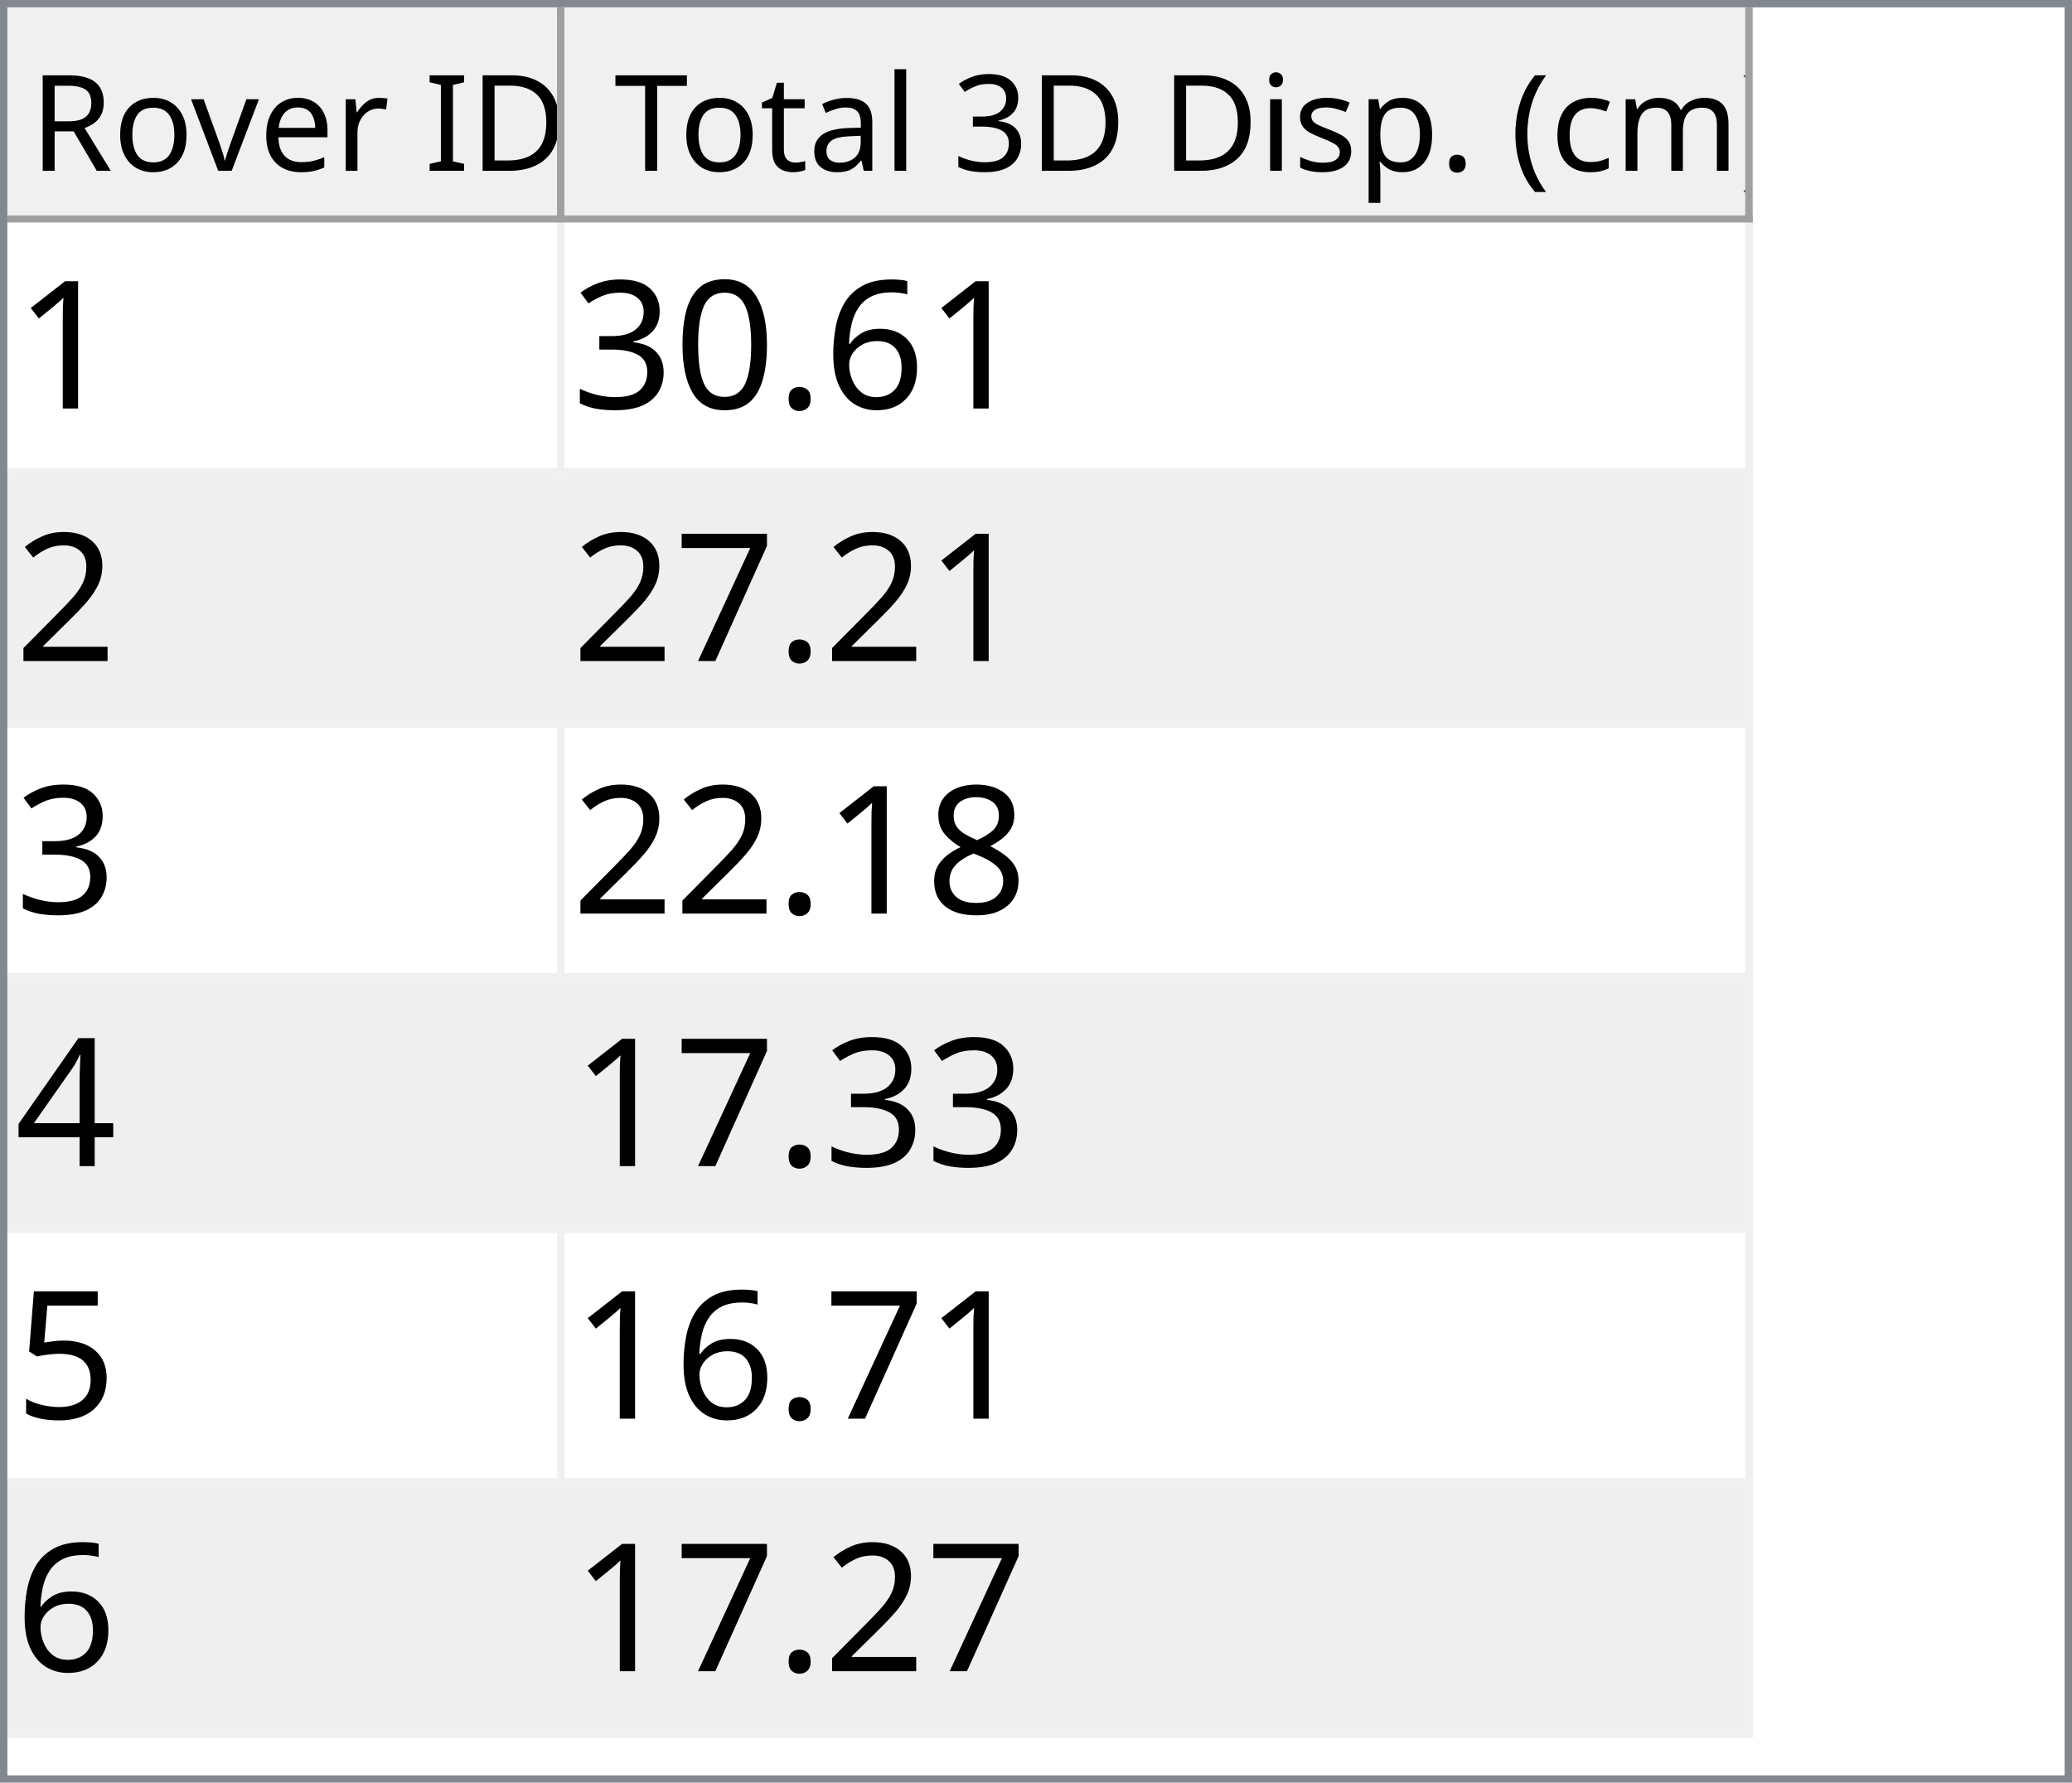
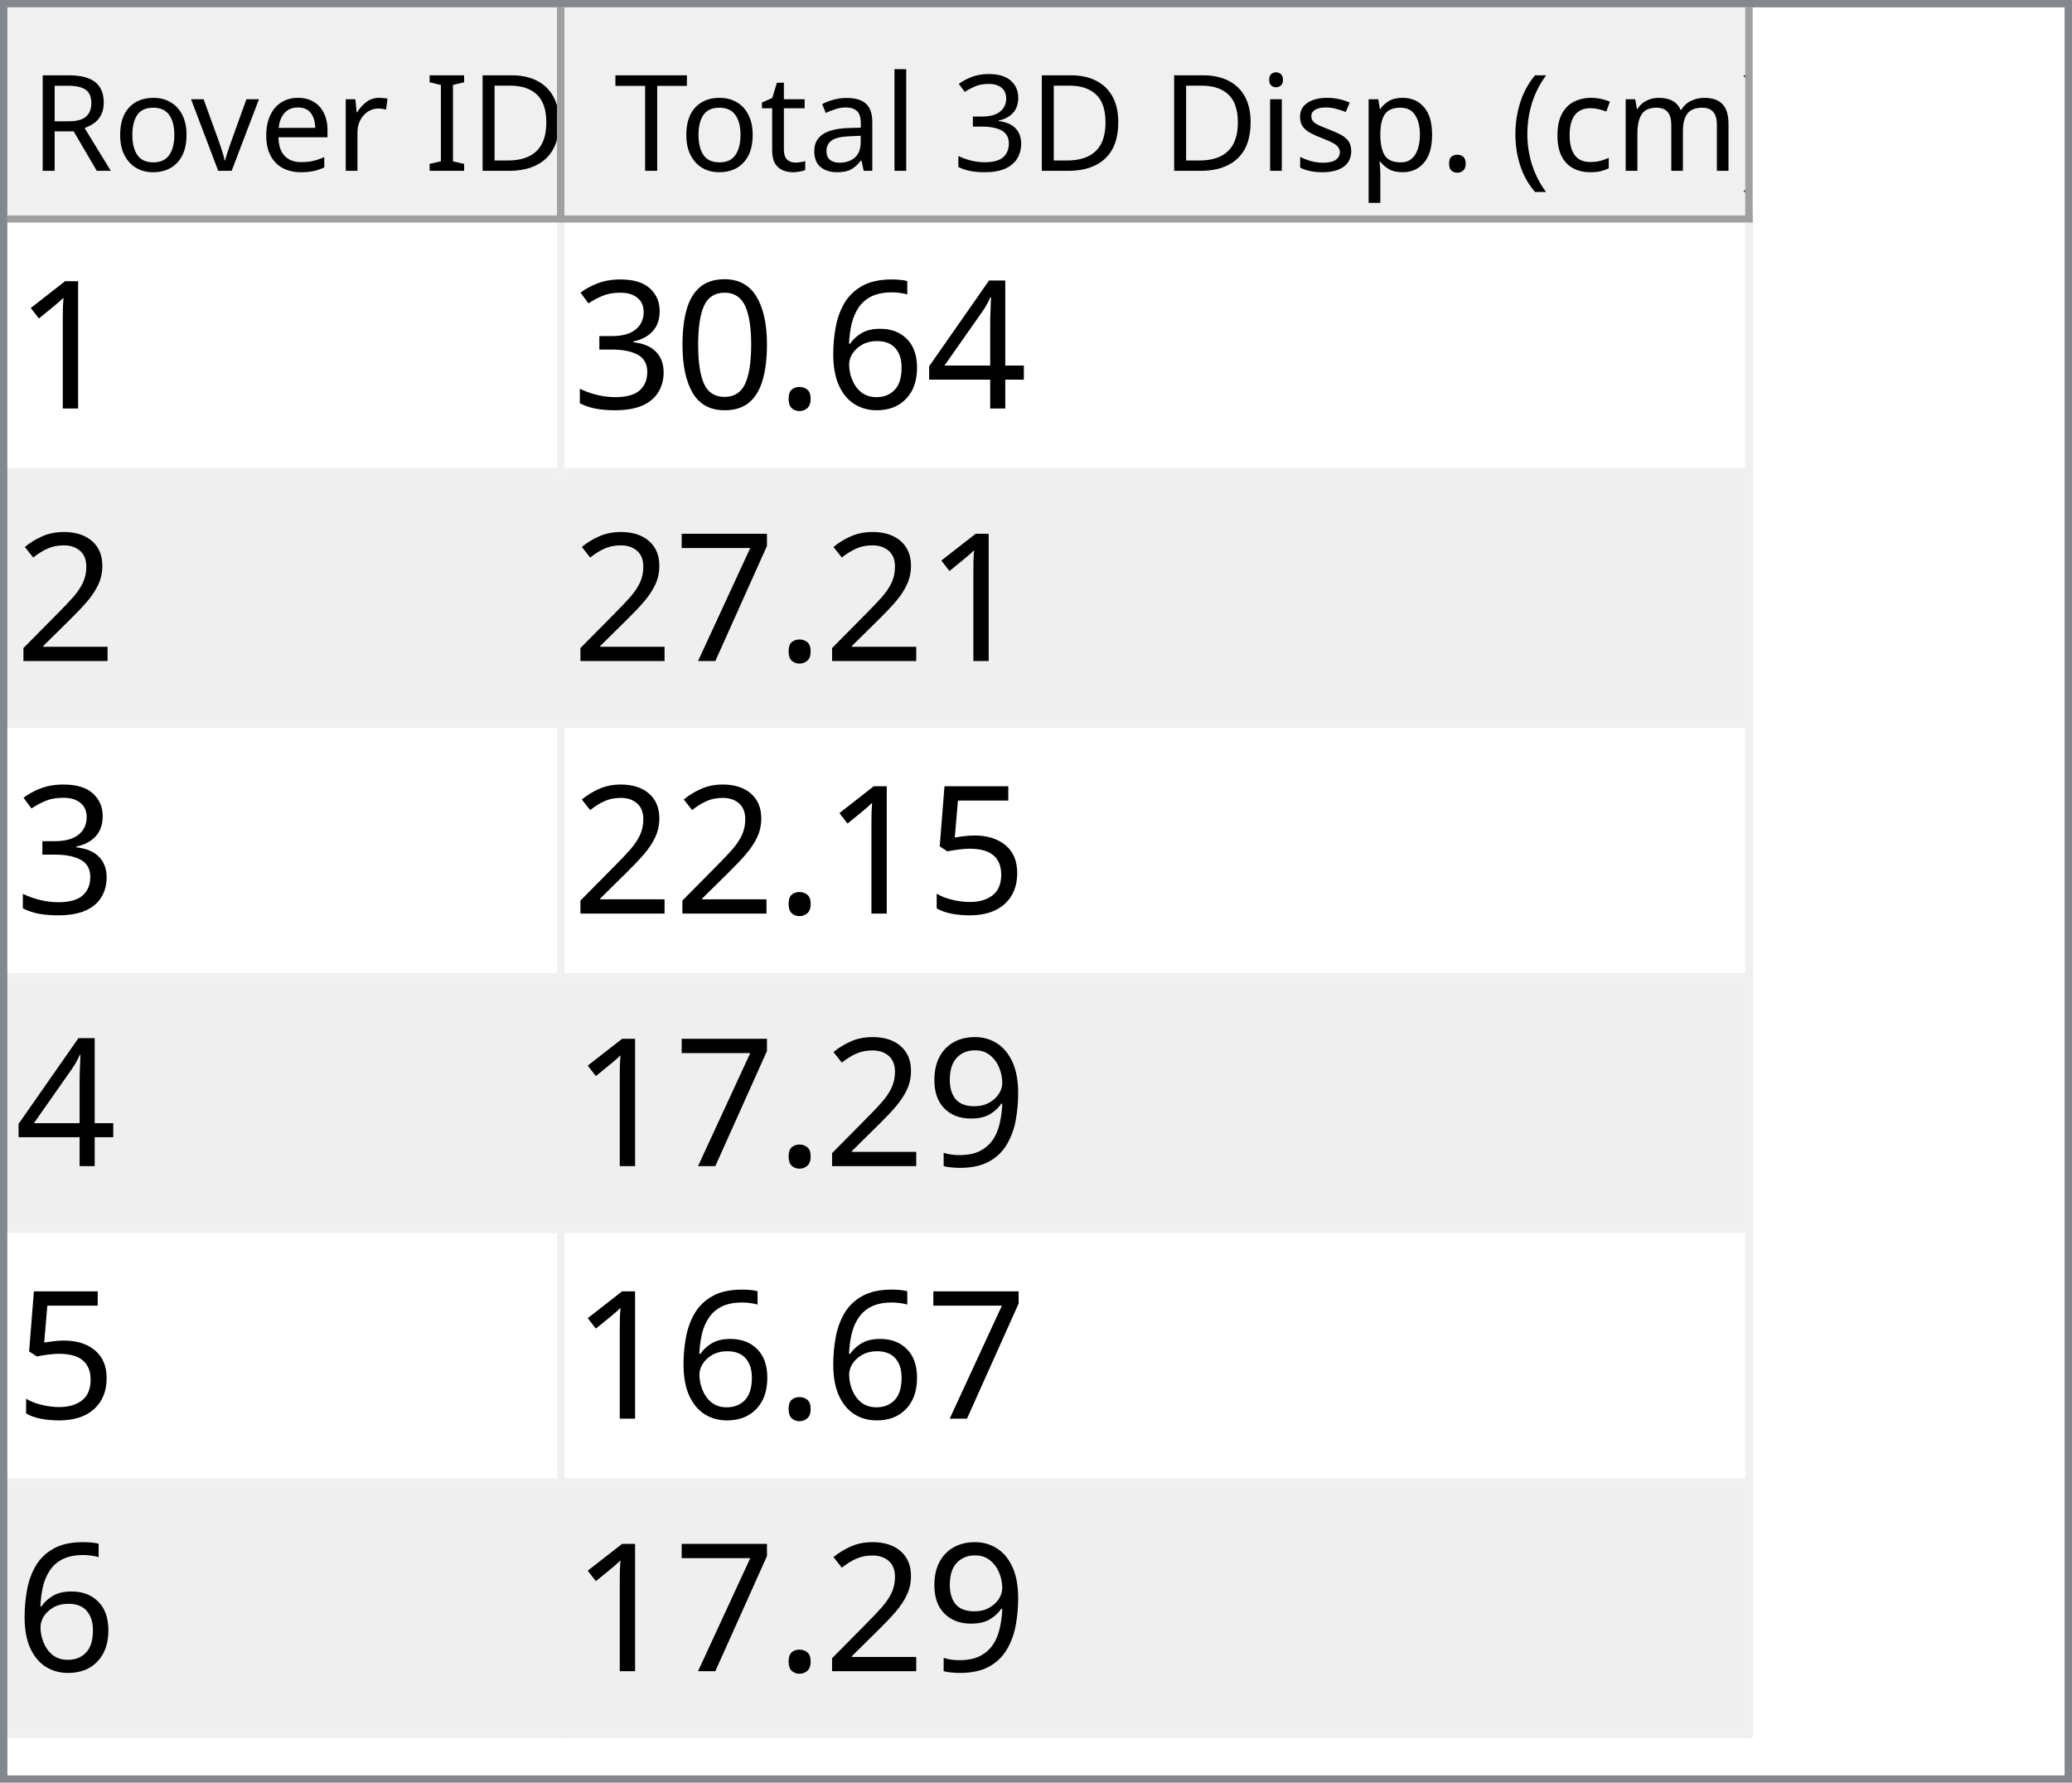
<svg xmlns="http://www.w3.org/2000/svg" style="fill-opacity:1; color-rendering:auto; color-interpolation:auto; text-rendering:auto; stroke:black; stroke-linecap:square; stroke-miterlimit:10; shape-rendering:auto; stroke-opacity:1; fill:black; stroke-dasharray:none; font-weight:normal; stroke-width:1; font-family:'Dialog'; font-style:normal; stroke-linejoin:miter; font-size:12px; stroke-dashoffset:0; image-rendering:auto;" width="279" height="240">
  <defs id="genericDefs" />
  <g>
    <defs id="defs1">
      <clipPath clipPathUnits="userSpaceOnUse" id="clipPath1">
        <path d="M0 0 L279 0 L279 240 L0 240 L0 0 Z" />
      </clipPath>
      <clipPath clipPathUnits="userSpaceOnUse" id="clipPath2">
        <path d="M0 0 L0 240 L279 240 L279 0 Z" />
      </clipPath>
      <clipPath clipPathUnits="userSpaceOnUse" id="clipPath3">
        <path d="M0 0 L0 29 L277 29 L277 0 Z" />
      </clipPath>
      <clipPath clipPathUnits="userSpaceOnUse" id="clipPath4">
        <path d="M0 0 L0 29 L75 29 L75 0 Z" />
      </clipPath>
      <clipPath clipPathUnits="userSpaceOnUse" id="clipPath5">
        <path d="M1 1 L1 28 L74 28 L74 1 Z" />
      </clipPath>
      <clipPath clipPathUnits="userSpaceOnUse" id="clipPath6">
        <path d="M0 0 L0 27 L73 27 L73 0 Z" />
      </clipPath>
      <clipPath clipPathUnits="userSpaceOnUse" id="clipPath7">
        <path d="M-0.5 -0.5 L-0.5 28.5 L74.5 28.5 L74.5 -0.5 Z" />
      </clipPath>
      <clipPath clipPathUnits="userSpaceOnUse" id="clipPath8">
        <path d="M0 0 L0 29 L160 29 L160 0 Z" />
      </clipPath>
      <clipPath clipPathUnits="userSpaceOnUse" id="clipPath9">
        <path d="M1 1 L1 28 L159 28 L159 1 Z" />
      </clipPath>
      <clipPath clipPathUnits="userSpaceOnUse" id="clipPath10">
        <path d="M0 0 L0 27 L158 27 L158 0 Z" />
      </clipPath>
      <clipPath clipPathUnits="userSpaceOnUse" id="clipPath11">
        <path d="M-0.5 -0.5 L-0.5 28.5 L159.5 28.5 L159.5 -0.5 Z" />
      </clipPath>
      <clipPath clipPathUnits="userSpaceOnUse" id="clipPath12">
        <path d="M0 0 L0 209 L277 209 L277 0 Z" />
      </clipPath>
      <clipPath clipPathUnits="userSpaceOnUse" id="clipPath13">
        <path d="M0 0 L0 204 L235 204 L235 0 Z" />
      </clipPath>
      <clipPath clipPathUnits="userSpaceOnUse" id="clipPath14">
        <path d="M-0.5 -0.5 L-0.5 203.5 L234.5 203.5 L234.5 -0.5 Z" />
      </clipPath>
      <clipPath clipPathUnits="userSpaceOnUse" id="clipPath15">
        <path d="M0 0 L0 33 L74 33 L74 0 Z" />
      </clipPath>
      <clipPath clipPathUnits="userSpaceOnUse" id="clipPath16">
        <path d="M0 0 L0 33 L159 33 L159 0 Z" />
      </clipPath>
      <font horiz-adv-x="64.551" id="font1">
        <font-face ascent="107.91" descent="25.098" units-per-em="100" style="font-style:normal; font-family:Segoe UI; font-weight:normal;" />
        <missing-glyph horiz-adv-x="64.551" d="M8.109 0 L8.109 68.266 L56.453 68.266 L56.453 0 L8.109 0 ZM15.328 7.234 L49.219 7.234 L49.219 61.031 L15.328 61.031 L15.328 7.234 Z" />
        <glyph unicode="D" horiz-adv-x="70.117" d="M9.188 0 L9.188 70.016 L28.516 70.016 Q65.531 70.016 65.531 35.891 Q65.531 19.672 55.25 9.836 Q44.969 0 27.734 0 L9.188 0 ZM17.391 62.594 L17.391 7.422 L27.828 7.422 Q41.609 7.422 49.273 14.797 Q56.938 22.172 56.938 35.688 Q56.938 62.594 28.328 62.594 L17.391 62.594 Z" />
        <glyph unicode="I" horiz-adv-x="26.611" d="M17.391 0 L9.188 0 L9.188 70.016 L17.391 70.016 L17.391 0 Z" />
        <glyph unicode=" " horiz-adv-x="27.393" d="" />
        <glyph unicode="r" horiz-adv-x="34.766" d="M34.188 41.891 Q32.078 43.5 28.125 43.5 Q23 43.5 19.555 38.672 Q16.109 33.844 16.109 25.484 L16.109 0 L8.109 0 L8.109 50 L16.109 50 L16.109 39.703 L16.312 39.703 Q18.016 44.969 21.531 47.922 Q25.047 50.875 29.391 50.875 Q32.516 50.875 34.188 50.203 L34.188 41.891 Z" />
        <glyph unicode="e" horiz-adv-x="52.295" d="M48.297 23 L12.984 23 Q13.188 14.656 17.484 10.109 Q21.781 5.562 29.297 5.562 Q37.75 5.562 44.828 11.141 L44.828 3.609 Q38.234 -1.172 27.391 -1.172 Q16.797 -1.172 10.742 5.641 Q4.688 12.453 4.688 24.812 Q4.688 36.469 11.305 43.82 Q17.922 51.172 27.734 51.172 Q37.547 51.172 42.922 44.828 Q48.297 38.484 48.297 27.203 L48.297 23 ZM40.094 29.781 Q40.047 36.719 36.75 40.578 Q33.453 44.438 27.594 44.438 Q21.922 44.438 17.969 40.383 Q14.016 36.328 13.094 29.781 L40.094 29.781 Z" />
        <glyph unicode="v" horiz-adv-x="47.9" d="M47.406 50 L27.484 0 L19.625 0 L0.688 50 L9.469 50 L22.172 13.672 Q23.578 9.672 23.922 6.688 L24.125 6.688 Q24.609 10.453 25.688 13.484 L38.969 50 L47.406 50 Z" />
        <glyph unicode="o" horiz-adv-x="58.594" d="M29 -1.172 Q17.922 -1.172 11.305 5.836 Q4.688 12.844 4.688 24.422 Q4.688 37.016 11.57 44.094 Q18.453 51.172 30.172 51.172 Q41.359 51.172 47.633 44.289 Q53.906 37.406 53.906 25.203 Q53.906 13.234 47.141 6.031 Q40.375 -1.172 29 -1.172 ZM29.594 44.438 Q21.875 44.438 17.383 39.188 Q12.891 33.938 12.891 24.703 Q12.891 15.828 17.43 10.695 Q21.969 5.562 29.594 5.562 Q37.359 5.562 41.531 10.594 Q45.703 15.625 45.703 24.906 Q45.703 34.281 41.531 39.359 Q37.359 44.438 29.594 44.438 Z" />
        <glyph unicode="R" horiz-adv-x="59.814" d="M59.375 0 L49.609 0 L37.891 19.625 Q36.281 22.359 34.766 24.289 Q33.25 26.219 31.664 27.438 Q30.078 28.656 28.25 29.219 Q26.422 29.781 24.125 29.781 L17.391 29.781 L17.391 0 L9.188 0 L9.188 70.016 L30.078 70.016 Q34.672 70.016 38.555 68.867 Q42.438 67.719 45.289 65.375 Q48.141 63.031 49.758 59.547 Q51.375 56.062 51.375 51.375 Q51.375 47.703 50.273 44.656 Q49.172 41.609 47.148 39.211 Q45.125 36.812 42.266 35.133 Q39.406 33.453 35.844 32.516 L35.844 32.328 Q37.594 31.547 38.891 30.547 Q40.188 29.547 41.359 28.18 Q42.531 26.812 43.68 25.078 Q44.828 23.344 46.234 21.047 L59.375 0 ZM17.391 62.594 L17.391 37.203 L28.516 37.203 Q31.594 37.203 34.203 38.133 Q36.812 39.062 38.719 40.797 Q40.625 42.531 41.703 45.047 Q42.781 47.562 42.781 50.688 Q42.781 56.297 39.141 59.445 Q35.5 62.594 28.609 62.594 L17.391 62.594 Z" />
        <glyph unicode=")" horiz-adv-x="30.176" d="M8.297 -15.922 L1.172 -15.922 Q16.406 2.344 16.406 26.812 Q16.406 51.469 1.078 70.016 L8.297 70.016 Q23.531 52.156 23.531 26.703 Q23.531 1.375 8.297 -15.922 Z" />
        <glyph unicode="m" horiz-adv-x="86.133" d="M79.109 0 L71.094 0 L71.094 28.719 Q71.094 37.016 68.531 40.727 Q65.969 44.438 59.906 44.438 Q54.781 44.438 51.195 39.75 Q47.609 35.062 47.609 28.516 L47.609 0 L39.594 0 L39.594 29.688 Q39.594 44.438 28.219 44.438 Q22.953 44.438 19.531 40.016 Q16.109 35.594 16.109 28.516 L16.109 0 L8.109 0 L8.109 50 L16.109 50 L16.109 42.094 L16.312 42.094 Q21.625 51.172 31.844 51.172 Q36.969 51.172 40.773 48.312 Q44.578 45.453 46 40.828 Q51.562 51.172 62.594 51.172 Q79.109 51.172 79.109 30.812 L79.109 0 Z" />
        <glyph unicode="c" horiz-adv-x="46.191" d="M42.188 2.297 Q36.422 -1.172 28.516 -1.172 Q17.828 -1.172 11.258 5.789 Q4.688 12.75 4.688 23.828 Q4.688 36.188 11.766 43.68 Q18.844 51.172 30.672 51.172 Q37.25 51.172 42.281 48.734 L42.281 40.531 Q36.719 44.438 30.375 44.438 Q22.703 44.438 17.797 38.945 Q12.891 33.453 12.891 24.516 Q12.891 15.719 17.508 10.641 Q22.125 5.562 29.891 5.562 Q36.422 5.562 42.188 9.906 L42.188 2.297 Z" />
        <glyph unicode="(" horiz-adv-x="30.176" d="M29.109 -15.922 L21.969 -15.922 Q6.844 1.375 6.844 26.703 Q6.844 52.156 21.969 70.016 L29.203 70.016 Q13.875 51.469 13.875 26.812 Q13.875 2.344 29.109 -15.922 Z" />
        <glyph unicode="." horiz-adv-x="21.68" d="M10.891 -1.078 Q8.641 -1.078 7.055 0.539 Q5.469 2.156 5.469 4.391 Q5.469 6.641 7.055 8.273 Q8.641 9.906 10.891 9.906 Q13.188 9.906 14.797 8.273 Q16.406 6.641 16.406 4.391 Q16.406 2.156 14.797 0.539 Q13.188 -1.078 10.891 -1.078 Z" />
        <glyph unicode="p" horiz-adv-x="58.789" d="M16.312 7.234 L16.109 7.234 L16.109 -23 L8.109 -23 L8.109 50 L16.109 50 L16.109 41.219 L16.312 41.219 Q22.219 51.172 33.594 51.172 Q43.266 51.172 48.688 44.461 Q54.109 37.75 54.109 26.469 Q54.109 13.922 48 6.375 Q41.891 -1.172 31.297 -1.172 Q21.578 -1.172 16.312 7.234 ZM16.109 27.391 L16.109 20.406 Q16.109 14.203 20.141 9.883 Q24.172 5.562 30.375 5.562 Q37.641 5.562 41.773 11.133 Q45.906 16.703 45.906 26.609 Q45.906 34.969 42.047 39.703 Q38.188 44.438 31.594 44.438 Q24.609 44.438 20.359 39.578 Q16.109 34.719 16.109 27.391 Z" />
        <glyph unicode="s" horiz-adv-x="42.432" d="M5.078 1.812 L5.078 10.406 Q11.625 5.562 19.484 5.562 Q30.031 5.562 30.031 12.594 Q30.031 14.594 29.125 15.992 Q28.219 17.391 26.68 18.461 Q25.141 19.531 23.07 20.383 Q21 21.234 18.609 22.172 Q15.281 23.484 12.766 24.828 Q10.25 26.172 8.57 27.859 Q6.891 29.547 6.031 31.695 Q5.172 33.844 5.172 36.719 Q5.172 40.234 6.789 42.945 Q8.406 45.656 11.086 47.484 Q13.766 49.312 17.211 50.242 Q20.656 51.172 24.312 51.172 Q30.812 51.172 35.938 48.922 L35.938 40.828 Q30.422 44.438 23.25 44.438 Q21 44.438 19.195 43.922 Q17.391 43.406 16.094 42.477 Q14.797 41.547 14.086 40.258 Q13.375 38.969 13.375 37.406 Q13.375 35.453 14.086 34.133 Q14.797 32.812 16.164 31.789 Q17.531 30.766 19.484 29.938 Q21.438 29.109 23.922 28.125 Q27.25 26.859 29.883 25.516 Q32.516 24.172 34.375 22.484 Q36.234 20.797 37.234 18.602 Q38.234 16.406 38.234 13.375 Q38.234 9.672 36.602 6.938 Q34.969 4.203 32.234 2.398 Q29.5 0.594 25.93 -0.289 Q22.359 -1.172 18.453 -1.172 Q10.75 -1.172 5.078 1.812 Z" />
        <glyph unicode="i" horiz-adv-x="24.219" d="M12.203 62.703 Q10.062 62.703 8.547 64.164 Q7.031 65.625 7.031 67.875 Q7.031 70.125 8.547 71.609 Q10.062 73.094 12.203 73.094 Q14.406 73.094 15.945 71.609 Q17.484 70.125 17.484 67.875 Q17.484 65.719 15.945 64.211 Q14.406 62.703 12.203 62.703 ZM16.109 0 L8.109 0 L8.109 50 L16.109 50 L16.109 0 Z" />
        <glyph unicode="3" horiz-adv-x="53.906" d="M46.531 19.828 Q46.531 15.094 44.75 11.211 Q42.969 7.328 39.719 4.57 Q36.469 1.812 31.93 0.297 Q27.391 -1.219 21.922 -1.219 Q11.922 -1.219 6 2.594 L6 11.188 Q13.094 5.609 22.219 5.609 Q25.875 5.609 28.828 6.539 Q31.781 7.469 33.906 9.227 Q36.031 10.984 37.18 13.477 Q38.328 15.969 38.328 19.094 Q38.328 32.812 18.797 32.812 L12.984 32.812 L12.984 39.594 L18.5 39.594 Q35.797 39.594 35.797 52.484 Q35.797 64.406 22.609 64.406 Q15.188 64.406 8.688 59.422 L8.688 67.188 Q15.375 71.188 24.609 71.188 Q29 71.188 32.57 69.969 Q36.141 68.75 38.68 66.555 Q41.219 64.359 42.609 61.281 Q44 58.203 44 54.5 Q44 40.672 30.031 36.719 L30.031 36.531 Q33.594 36.141 36.625 34.797 Q39.656 33.453 41.852 31.305 Q44.047 29.156 45.289 26.25 Q46.531 23.344 46.531 19.828 Z" />
        <glyph unicode="l" horiz-adv-x="24.219" d="M16.109 0 L8.109 0 L8.109 74.031 L16.109 74.031 L16.109 0 Z" />
        <glyph unicode="a" horiz-adv-x="50.879" d="M43.891 0 L35.891 0 L35.891 7.812 L35.688 7.812 Q30.469 -1.172 20.312 -1.172 Q12.844 -1.172 8.617 2.781 Q4.391 6.734 4.391 13.281 Q4.391 27.297 20.906 29.594 L35.891 31.688 Q35.891 44.438 25.594 44.438 Q16.547 44.438 9.281 38.281 L9.281 46.484 Q16.656 51.172 26.266 51.172 Q43.891 51.172 43.891 32.516 L43.891 0 ZM35.891 25.297 L23.828 23.641 Q18.266 22.859 15.43 20.875 Q12.594 18.891 12.594 13.875 Q12.594 10.203 15.211 7.883 Q17.828 5.562 22.172 5.562 Q28.125 5.562 32.008 9.742 Q35.891 13.922 35.891 20.312 L35.891 25.297 Z" />
        <glyph unicode="t" horiz-adv-x="33.887" d="M31.297 0.484 Q28.469 -1.078 23.828 -1.078 Q10.688 -1.078 10.688 13.578 L10.688 43.172 L2.094 43.172 L2.094 50 L10.688 50 L10.688 62.203 L18.703 64.797 L18.703 50 L31.297 50 L31.297 43.172 L18.703 43.172 L18.703 14.984 Q18.703 9.969 20.414 7.82 Q22.125 5.672 26.078 5.672 Q29.109 5.672 31.297 7.328 L31.297 0.484 Z" />
        <glyph unicode="T" horiz-adv-x="52.393" d="M50.594 62.594 L30.375 62.594 L30.375 0 L22.172 0 L22.172 62.594 L2 62.594 L2 70.016 L50.594 70.016 L50.594 62.594 Z" />
      </font>
      <font horiz-adv-x="75.0" id="font2">
        <font-face ascent="100.537" descent="21.973" units-per-em="100" style="font-style:normal; font-family:sans-serif; font-weight:normal;" />
        <missing-glyph horiz-adv-x="75.0" d="M12.5 0 L12.5 62.5 L62.5 62.5 L62.5 0 L12.5 0 ZM14.062 1.562 L60.938 1.562 L60.938 60.938 L14.062 60.938 L14.062 1.562 Z" />
        <glyph unicode="1" horiz-adv-x="55.615" d="M37.25 0 L28.469 0 L28.469 56 Q25.297 52.984 20.141 49.953 Q14.984 46.922 10.891 45.406 L10.891 53.906 Q18.266 57.375 23.781 62.305 Q29.297 67.234 31.594 71.875 L37.25 71.875 L37.25 0 Z" />
+         <glyph unicode="4" horiz-adv-x="55.615" d="M32.328 0 L32.328 17.141 L1.266 17.141 L1.266 25.203 L33.938 71.578 L41.109 71.578 L41.109 25.203 L50.781 25.203 L50.781 17.141 L41.109 17.141 L41.109 0 L32.328 0 ZM32.328 25.203 L32.328 57.469 L9.906 25.203 L32.328 25.203 Z" />
        <glyph unicode="6" horiz-adv-x="55.615" d="M49.75 54.047 L41.016 53.375 Q39.844 58.547 37.703 60.891 Q34.125 64.656 28.906 64.656 Q24.703 64.656 21.531 62.312 Q17.391 59.281 14.992 53.469 Q12.594 47.656 12.5 36.922 Q15.672 41.75 20.266 44.094 Q24.859 46.438 29.891 46.438 Q38.672 46.438 44.852 39.969 Q51.031 33.5 51.031 23.25 Q51.031 16.5 48.125 10.719 Q45.219 4.938 40.141 1.859 Q35.062 -1.219 28.609 -1.219 Q17.625 -1.219 10.695 6.859 Q3.766 14.938 3.766 33.5 Q3.766 54.25 11.422 63.672 Q18.109 71.875 29.438 71.875 Q37.891 71.875 43.289 67.141 Q48.688 62.406 49.75 54.047 ZM13.875 23.188 Q13.875 18.656 15.797 14.508 Q17.719 10.359 21.188 8.18 Q24.656 6 28.469 6 Q34.031 6 38.039 10.492 Q42.047 14.984 42.047 22.703 Q42.047 30.125 38.086 34.398 Q34.125 38.672 28.125 38.672 Q22.172 38.672 18.023 34.398 Q13.875 30.125 13.875 23.188 Z" />
        <glyph unicode="." horiz-adv-x="27.783" d="M9.078 0 L9.078 10.016 L19.094 10.016 L19.094 0 L9.078 0 Z" />
        <glyph unicode="0" horiz-adv-x="55.615" d="M4.156 35.297 Q4.156 48 6.766 55.742 Q9.375 63.484 14.523 67.68 Q19.672 71.875 27.484 71.875 Q33.25 71.875 37.594 69.555 Q41.938 67.234 44.773 62.867 Q47.609 58.5 49.219 52.227 Q50.828 45.953 50.828 35.297 Q50.828 22.703 48.242 14.969 Q45.656 7.234 40.508 3.008 Q35.359 -1.219 27.484 -1.219 Q17.141 -1.219 11.234 6.203 Q4.156 15.141 4.156 35.297 ZM13.188 35.297 Q13.188 17.672 17.312 11.836 Q21.438 6 27.484 6 Q33.547 6 37.672 11.859 Q41.797 17.719 41.797 35.297 Q41.797 52.984 37.672 58.789 Q33.547 64.594 27.391 64.594 Q21.344 64.594 17.719 59.469 Q13.188 52.938 13.188 35.297 Z" />
        <glyph unicode="3" horiz-adv-x="55.615" d="M4.203 18.891 L12.984 20.062 Q14.5 12.594 18.141 9.297 Q21.781 6 27 6 Q33.203 6 37.477 10.297 Q41.75 14.594 41.75 20.953 Q41.75 27 37.797 30.93 Q33.844 34.859 27.734 34.859 Q25.25 34.859 21.531 33.891 L22.516 41.609 Q23.391 41.5 23.922 41.5 Q29.547 41.5 34.039 44.43 Q38.531 47.359 38.531 53.469 Q38.531 58.297 35.258 61.477 Q31.984 64.656 26.812 64.656 Q21.688 64.656 18.266 61.43 Q14.844 58.203 13.875 51.766 L5.078 53.328 Q6.688 62.156 12.398 67.016 Q18.109 71.875 26.609 71.875 Q32.469 71.875 37.398 69.359 Q42.328 66.844 44.945 62.5 Q47.562 58.156 47.562 53.266 Q47.562 48.641 45.07 44.828 Q42.578 41.016 37.703 38.766 Q44.047 37.312 47.562 32.695 Q51.078 28.078 51.078 21.141 Q51.078 11.766 44.242 5.25 Q37.406 -1.266 26.953 -1.266 Q17.531 -1.266 11.305 4.352 Q5.078 9.969 4.203 18.891 Z" />
        <glyph unicode="2" horiz-adv-x="55.615" d="M50.344 8.453 L50.344 0 L3.031 0 Q2.938 3.172 4.047 6.109 Q5.859 10.938 9.836 15.625 Q13.812 20.312 21.344 26.469 Q33.016 36.031 37.117 41.625 Q41.219 47.219 41.219 52.203 Q41.219 57.422 37.477 61.008 Q33.734 64.594 27.734 64.594 Q21.391 64.594 17.578 60.789 Q13.766 56.984 13.719 50.25 L4.688 51.172 Q5.609 61.281 11.664 66.578 Q17.719 71.875 27.938 71.875 Q38.234 71.875 44.242 66.164 Q50.25 60.453 50.25 52 Q50.25 47.703 48.492 43.555 Q46.734 39.406 42.656 34.812 Q38.578 30.219 29.109 22.219 Q21.188 15.578 18.945 13.211 Q16.703 10.844 15.234 8.453 L50.344 8.453 Z" />
        <glyph unicode="7" horiz-adv-x="55.615" d="M4.734 62.203 L4.734 70.656 L51.078 70.656 L51.078 63.812 Q44.234 56.547 37.523 44.484 Q30.812 32.422 27.156 19.672 Q24.516 10.688 23.781 0 L14.75 0 Q14.891 8.453 18.062 20.414 Q21.234 32.375 27.172 43.484 Q33.109 54.594 39.797 62.203 L4.734 62.203 Z" />
-         <glyph unicode="8" horiz-adv-x="55.615" d="M17.672 38.812 Q12.203 40.828 9.57 44.539 Q6.938 48.25 6.938 53.422 Q6.938 61.234 12.555 66.555 Q18.172 71.875 27.484 71.875 Q36.859 71.875 42.578 66.43 Q48.297 60.984 48.297 53.172 Q48.297 48.188 45.68 44.508 Q43.062 40.828 37.75 38.812 Q44.344 36.672 47.781 31.883 Q51.219 27.094 51.219 20.453 Q51.219 11.281 44.727 5.031 Q38.234 -1.219 27.641 -1.219 Q17.047 -1.219 10.547 5.055 Q4.047 11.328 4.047 20.703 Q4.047 27.688 7.594 32.398 Q11.141 37.109 17.672 38.812 ZM15.922 53.719 Q15.922 48.641 19.195 45.414 Q22.469 42.188 27.688 42.188 Q32.766 42.188 36.016 45.383 Q39.266 48.578 39.266 53.219 Q39.266 58.062 35.914 61.359 Q32.562 64.656 27.594 64.656 Q22.562 64.656 19.242 61.43 Q15.922 58.203 15.922 53.719 ZM13.094 20.656 Q13.094 16.891 14.875 13.375 Q16.656 9.859 20.172 7.93 Q23.688 6 27.734 6 Q34.031 6 38.133 10.055 Q42.234 14.109 42.234 20.359 Q42.234 26.703 38.016 30.859 Q33.797 35.016 27.438 35.016 Q21.234 35.016 17.164 30.914 Q13.094 26.812 13.094 20.656 Z" />
-         <glyph unicode="4" horiz-adv-x="55.615" d="M32.328 0 L32.328 17.141 L1.266 17.141 L1.266 25.203 L33.938 71.578 L41.109 71.578 L41.109 25.203 L50.781 25.203 L50.781 17.141 L41.109 17.141 L41.109 0 L32.328 0 ZM32.328 25.203 L32.328 57.469 L9.906 25.203 L32.328 25.203 Z" />
        <glyph unicode="5" horiz-adv-x="55.615" d="M4.156 18.75 L13.375 19.531 Q14.406 12.797 18.141 9.398 Q21.875 6 27.156 6 Q33.5 6 37.891 10.789 Q42.281 15.578 42.281 23.484 Q42.281 31 38.062 35.352 Q33.844 39.703 27 39.703 Q22.75 39.703 19.336 37.773 Q15.922 35.844 13.969 32.766 L5.719 33.844 L12.641 70.609 L48.25 70.609 L48.25 62.203 L19.672 62.203 L15.828 42.969 Q22.266 47.469 29.344 47.469 Q38.719 47.469 45.164 40.969 Q51.609 34.469 51.609 24.266 Q51.609 14.547 45.953 7.469 Q39.062 -1.219 27.156 -1.219 Q17.391 -1.219 11.211 4.25 Q5.031 9.719 4.156 18.75 Z" />
+         <glyph unicode="9" horiz-adv-x="55.615" d="M5.469 16.547 L13.922 17.328 Q14.984 11.375 18.016 8.688 Q21.047 6 25.781 6 Q29.828 6 32.883 7.859 Q35.938 9.719 37.891 12.82 Q39.844 15.922 41.164 21.195 Q42.484 26.469 42.484 31.938 Q42.484 32.516 42.438 33.688 Q39.797 29.5 35.234 26.883 Q30.672 24.266 25.344 24.266 Q16.453 24.266 10.305 30.711 Q4.156 37.156 4.156 47.703 Q4.156 58.594 10.578 65.234 Q17 71.875 26.656 71.875 Q33.641 71.875 39.43 68.117 Q45.219 64.359 48.219 57.398 Q51.219 50.438 51.219 37.25 Q51.219 23.531 48.242 15.406 Q45.266 7.281 39.383 3.031 Q33.5 -1.219 25.594 -1.219 Q17.188 -1.219 11.867 3.445 Q6.547 8.109 5.469 16.547 ZM41.453 48.141 Q41.453 55.719 37.43 60.156 Q33.406 64.594 27.734 64.594 Q21.875 64.594 17.531 59.812 Q13.188 55.031 13.188 47.406 Q13.188 40.578 17.312 36.305 Q21.438 32.031 27.484 32.031 Q33.594 32.031 37.523 36.305 Q41.453 40.578 41.453 48.141 Z" />
      </font>
    </defs>
    <g style="fill:white; stroke:white;">
      <rect x="0" y="0" width="279" style="clip-path:url(#clipPath1); stroke:none;" height="240" />
    </g>
    <g style="fill:white; text-rendering:optimizeSpeed; color-rendering:optimizeSpeed; image-rendering:optimizeSpeed; shape-rendering:crispEdges; stroke:white; color-interpolation:sRGB;">
      <rect x="0" width="279" height="240" y="0" style="stroke:none;" />
      <path style="stroke:none;" d="M0 240 L279 240 L279 0 L0 0 Z" />
    </g>
    <g style="fill:rgb(240,240,240); font-size:18px; font-family:'Segoe UI'; stroke:rgb(240,240,240);">
      <rect x="0" y="0" width="279" style="clip-path:url(#clipPath2); stroke:none;" height="240" />
    </g>
    <g style="fill:rgb(130,135,144); font-size:18px; font-family:'Segoe UI'; stroke:rgb(130,135,144);">
      <path d="M0 0 L279 0 L279 240 L0 240 L0 0 ZM1 1 L278 1 L278 239 L1 239 L1 1 Z" style="fill-rule:evenodd; clip-path:url(#clipPath2); stroke:none;" />
    </g>
    <g style="fill:white; font-size:18px; font-family:'Segoe UI'; stroke:white;" transform="translate(1,1)">
      <rect x="0" y="0" width="277" style="clip-path:url(#clipPath3); stroke:none;" height="29" />
    </g>
    <g style="fill:rgb(240,240,240); font-size:18px; font-family:'Segoe UI'; stroke:rgb(240,240,240);" transform="translate(1,1)">
      <rect x="0" y="0" width="75" style="clip-path:url(#clipPath4); stroke:none;" height="29" />
    </g>
    <g style="font-family:'Segoe UI'; font-size:18px;" transform="translate(2,2)">
      <text x="2" xml:space="preserve" y="21" style="clip-path:url(#clipPath6); stroke:none;">Rover ID</text>
    </g>
    <g transform="translate(1.5,1.5)" style="fill:rgb(160,160,160); font-size:18px; font-family:'Segoe UI'; stroke:rgb(160,160,160); stroke-linejoin:bevel;">
      <line x1="74" x2="74" y1="0" style="fill:none; clip-path:url(#clipPath7);" y2="28" />
    </g>
    <g transform="matrix(1,0,0,1,1,1) translate(0.5,0.5)" style="fill:rgb(160,160,160); font-size:18px; font-family:'Segoe UI'; stroke:rgb(160,160,160); stroke-linejoin:bevel;">
      <line x1="0" x2="74" y1="28" style="fill:none; clip-path:url(#clipPath7);" y2="28" />
    </g>
    <g style="fill:rgb(240,240,240); font-size:18px; font-family:'Segoe UI'; stroke:rgb(240,240,240);" transform="translate(76,1)">
      <rect x="0" y="0" width="160" style="clip-path:url(#clipPath8); stroke:none;" height="29" />
    </g>
    <g style="font-family:'Segoe UI'; font-size:18px;" transform="translate(77,2)">
      <text x="1" xml:space="preserve" y="21" style="clip-path:url(#clipPath10); stroke:none;"> Total 3D Disp. (cm)</text>
    </g>
    <g transform="translate(76.5,1.5)" style="fill:rgb(160,160,160); font-size:18px; font-family:'Segoe UI'; stroke:rgb(160,160,160); stroke-linejoin:bevel;">
      <line x1="159" x2="159" y1="0" style="fill:none; clip-path:url(#clipPath11);" y2="28" />
    </g>
    <g transform="matrix(1,0,0,1,76,1) translate(0.5,0.5)" style="fill:rgb(160,160,160); font-size:18px; font-family:'Segoe UI'; stroke:rgb(160,160,160); stroke-linejoin:bevel;">
      <line x1="0" x2="159" y1="28" style="fill:none; clip-path:url(#clipPath11);" y2="28" />
    </g>
    <g style="fill:white; font-size:18px; font-family:'Segoe UI'; stroke:white;" transform="translate(1,30)">
      <rect x="0" y="0" width="277" style="clip-path:url(#clipPath12); stroke:none;" height="209" />
    </g>
    <g style="fill:rgb(240,240,240); font-size:24px; font-family:sans-serif; stroke:rgb(240,240,240);" transform="translate(1,30)">
      <rect x="0" y="0" width="235" style="clip-path:url(#clipPath13); stroke:none;" height="204" />
      <line transform="translate(0.5,0.5)" x1="0" x2="234" y1="33" style="clip-path:url(#clipPath14); fill:none; stroke-linejoin:bevel;" y2="33" />
    </g>
    <g transform="matrix(1,0,0,1,1,30) translate(0.5,0.5)" style="fill:rgb(240,240,240); font-size:24px; font-family:sans-serif; stroke:rgb(240,240,240); stroke-linejoin:bevel;">
      <line x1="0" x2="234" y1="67" style="fill:none; clip-path:url(#clipPath14);" y2="67" />
    </g>
    <g transform="matrix(1,0,0,1,1,30) translate(0.5,0.5)" style="fill:rgb(240,240,240); font-size:24px; font-family:sans-serif; stroke:rgb(240,240,240); stroke-linejoin:bevel;">
      <line x1="0" x2="234" y1="101" style="fill:none; clip-path:url(#clipPath14);" y2="101" />
    </g>
    <g transform="matrix(1,0,0,1,1,30) translate(0.5,0.5)" style="fill:rgb(240,240,240); font-size:24px; font-family:sans-serif; stroke:rgb(240,240,240); stroke-linejoin:bevel;">
      <line x1="0" x2="234" y1="135" style="fill:none; clip-path:url(#clipPath14);" y2="135" />
    </g>
    <g transform="matrix(1,0,0,1,1,30) translate(0.5,0.5)" style="fill:rgb(240,240,240); font-size:24px; font-family:sans-serif; stroke:rgb(240,240,240); stroke-linejoin:bevel;">
      <line x1="0" x2="234" y1="169" style="fill:none; clip-path:url(#clipPath14);" y2="169" />
    </g>
    <g transform="matrix(1,0,0,1,1,30) translate(0.5,0.5)" style="fill:rgb(240,240,240); font-size:24px; font-family:sans-serif; stroke:rgb(240,240,240); stroke-linejoin:bevel;">
      <line x1="0" x2="234" y1="203" style="fill:none; clip-path:url(#clipPath14);" y2="203" />
    </g>
    <g transform="matrix(1,0,0,1,1,30) translate(0.5,0.5)" style="fill:rgb(240,240,240); font-size:24px; font-family:sans-serif; stroke:rgb(240,240,240); stroke-linejoin:bevel;">
      <line x1="74" x2="74" y1="0" style="fill:none; clip-path:url(#clipPath14);" y2="203" />
    </g>
    <g transform="matrix(1,0,0,1,1,30) translate(0.5,0.5)" style="fill:rgb(240,240,240); font-size:24px; font-family:sans-serif; stroke:rgb(240,240,240); stroke-linejoin:bevel;">
      <line x1="234" x2="234" y1="0" style="fill:none; clip-path:url(#clipPath14);" y2="203" />
    </g>
    <g style="fill:white; font-size:24px; font-family:sans-serif; stroke:white;" transform="matrix(1,0,0,1,1,30)">
      <rect x="0" y="0" width="74" style="clip-path:url(#clipPath15); stroke:none;" height="33" />
      <text x="1" y="25" style="fill:black; clip-path:url(#clipPath15); stroke:none;" xml:space="preserve">1</text>
    </g>
    <g style="fill:white; font-size:24px; font-family:sans-serif; stroke:white;" transform="matrix(1,0,0,1,1,30) translate(75,0)">
      <rect x="0" y="0" width="159" style="clip-path:url(#clipPath16); stroke:none;" height="33" />
-       <text x="1" y="25" style="fill:black; clip-path:url(#clipPath16); stroke:none;" xml:space="preserve">30.61</text>
+       <text x="1" y="25" style="fill:black; clip-path:url(#clipPath16); stroke:none;" xml:space="preserve">30.64</text>
    </g>
    <g style="fill:rgb(239,239,239); font-size:24px; font-family:sans-serif; stroke:rgb(239,239,239);" transform="matrix(1,0,0,1,1,30) translate(0,34)">
      <rect x="0" y="0" width="74" style="clip-path:url(#clipPath15); stroke:none;" height="33" />
      <text x="1" y="25" style="fill:black; clip-path:url(#clipPath15); stroke:none;" xml:space="preserve">2</text>
    </g>
    <g style="fill:rgb(239,239,239); font-size:24px; font-family:sans-serif; stroke:rgb(239,239,239);" transform="matrix(1,0,0,1,1,30) translate(75,34)">
      <rect x="0" y="0" width="159" style="clip-path:url(#clipPath16); stroke:none;" height="33" />
      <text x="1" y="25" style="fill:black; clip-path:url(#clipPath16); stroke:none;" xml:space="preserve">27.21</text>
    </g>
    <g style="fill:white; font-size:24px; font-family:sans-serif; stroke:white;" transform="matrix(1,0,0,1,1,30) translate(0,68)">
      <rect x="0" y="0" width="74" style="clip-path:url(#clipPath15); stroke:none;" height="33" />
      <text x="1" y="25" style="fill:black; clip-path:url(#clipPath15); stroke:none;" xml:space="preserve">3</text>
    </g>
    <g style="fill:white; font-size:24px; font-family:sans-serif; stroke:white;" transform="matrix(1,0,0,1,1,30) translate(75,68)">
      <rect x="0" y="0" width="159" style="clip-path:url(#clipPath16); stroke:none;" height="33" />
-       <text x="1" y="25" style="fill:black; clip-path:url(#clipPath16); stroke:none;" xml:space="preserve">22.18</text>
+       <text x="1" y="25" style="fill:black; clip-path:url(#clipPath16); stroke:none;" xml:space="preserve">22.15</text>
    </g>
    <g style="fill:rgb(239,239,239); font-size:24px; font-family:sans-serif; stroke:rgb(239,239,239);" transform="matrix(1,0,0,1,1,30) translate(0,102)">
      <rect x="0" y="0" width="74" style="clip-path:url(#clipPath15); stroke:none;" height="33" />
      <text x="1" y="25" style="fill:black; clip-path:url(#clipPath15); stroke:none;" xml:space="preserve">4</text>
    </g>
    <g style="fill:rgb(239,239,239); font-size:24px; font-family:sans-serif; stroke:rgb(239,239,239);" transform="matrix(1,0,0,1,1,30) translate(75,102)">
      <rect x="0" y="0" width="159" style="clip-path:url(#clipPath16); stroke:none;" height="33" />
-       <text x="1" y="25" style="fill:black; clip-path:url(#clipPath16); stroke:none;" xml:space="preserve">17.33</text>
+       <text x="1" y="25" style="fill:black; clip-path:url(#clipPath16); stroke:none;" xml:space="preserve">17.29</text>
    </g>
    <g style="fill:white; font-size:24px; font-family:sans-serif; stroke:white;" transform="matrix(1,0,0,1,1,30) translate(0,136)">
      <rect x="0" y="0" width="74" style="clip-path:url(#clipPath15); stroke:none;" height="33" />
      <text x="1" y="25" style="fill:black; clip-path:url(#clipPath15); stroke:none;" xml:space="preserve">5</text>
    </g>
    <g style="fill:white; font-size:24px; font-family:sans-serif; stroke:white;" transform="matrix(1,0,0,1,1,30) translate(75,136)">
      <rect x="0" y="0" width="159" style="clip-path:url(#clipPath16); stroke:none;" height="33" />
-       <text x="1" y="25" style="fill:black; clip-path:url(#clipPath16); stroke:none;" xml:space="preserve">16.71</text>
+       <text x="1" y="25" style="fill:black; clip-path:url(#clipPath16); stroke:none;" xml:space="preserve">16.67</text>
    </g>
    <g style="fill:rgb(239,239,239); font-size:24px; font-family:sans-serif; stroke:rgb(239,239,239);" transform="matrix(1,0,0,1,1,30) translate(0,170)">
      <rect x="0" y="0" width="74" style="clip-path:url(#clipPath15); stroke:none;" height="33" />
      <text x="1" y="25" style="fill:black; clip-path:url(#clipPath15); stroke:none;" xml:space="preserve">6</text>
    </g>
    <g style="fill:rgb(239,239,239); font-size:24px; font-family:sans-serif; stroke:rgb(239,239,239);" transform="matrix(1,0,0,1,1,30) translate(75,170)">
      <rect x="0" y="0" width="159" style="clip-path:url(#clipPath16); stroke:none;" height="33" />
-       <text x="1" y="25" style="fill:black; clip-path:url(#clipPath16); stroke:none;" xml:space="preserve">17.27</text>
+       <text x="1" y="25" style="fill:black; clip-path:url(#clipPath16); stroke:none;" xml:space="preserve">17.29</text>
    </g>
  </g>
</svg>
